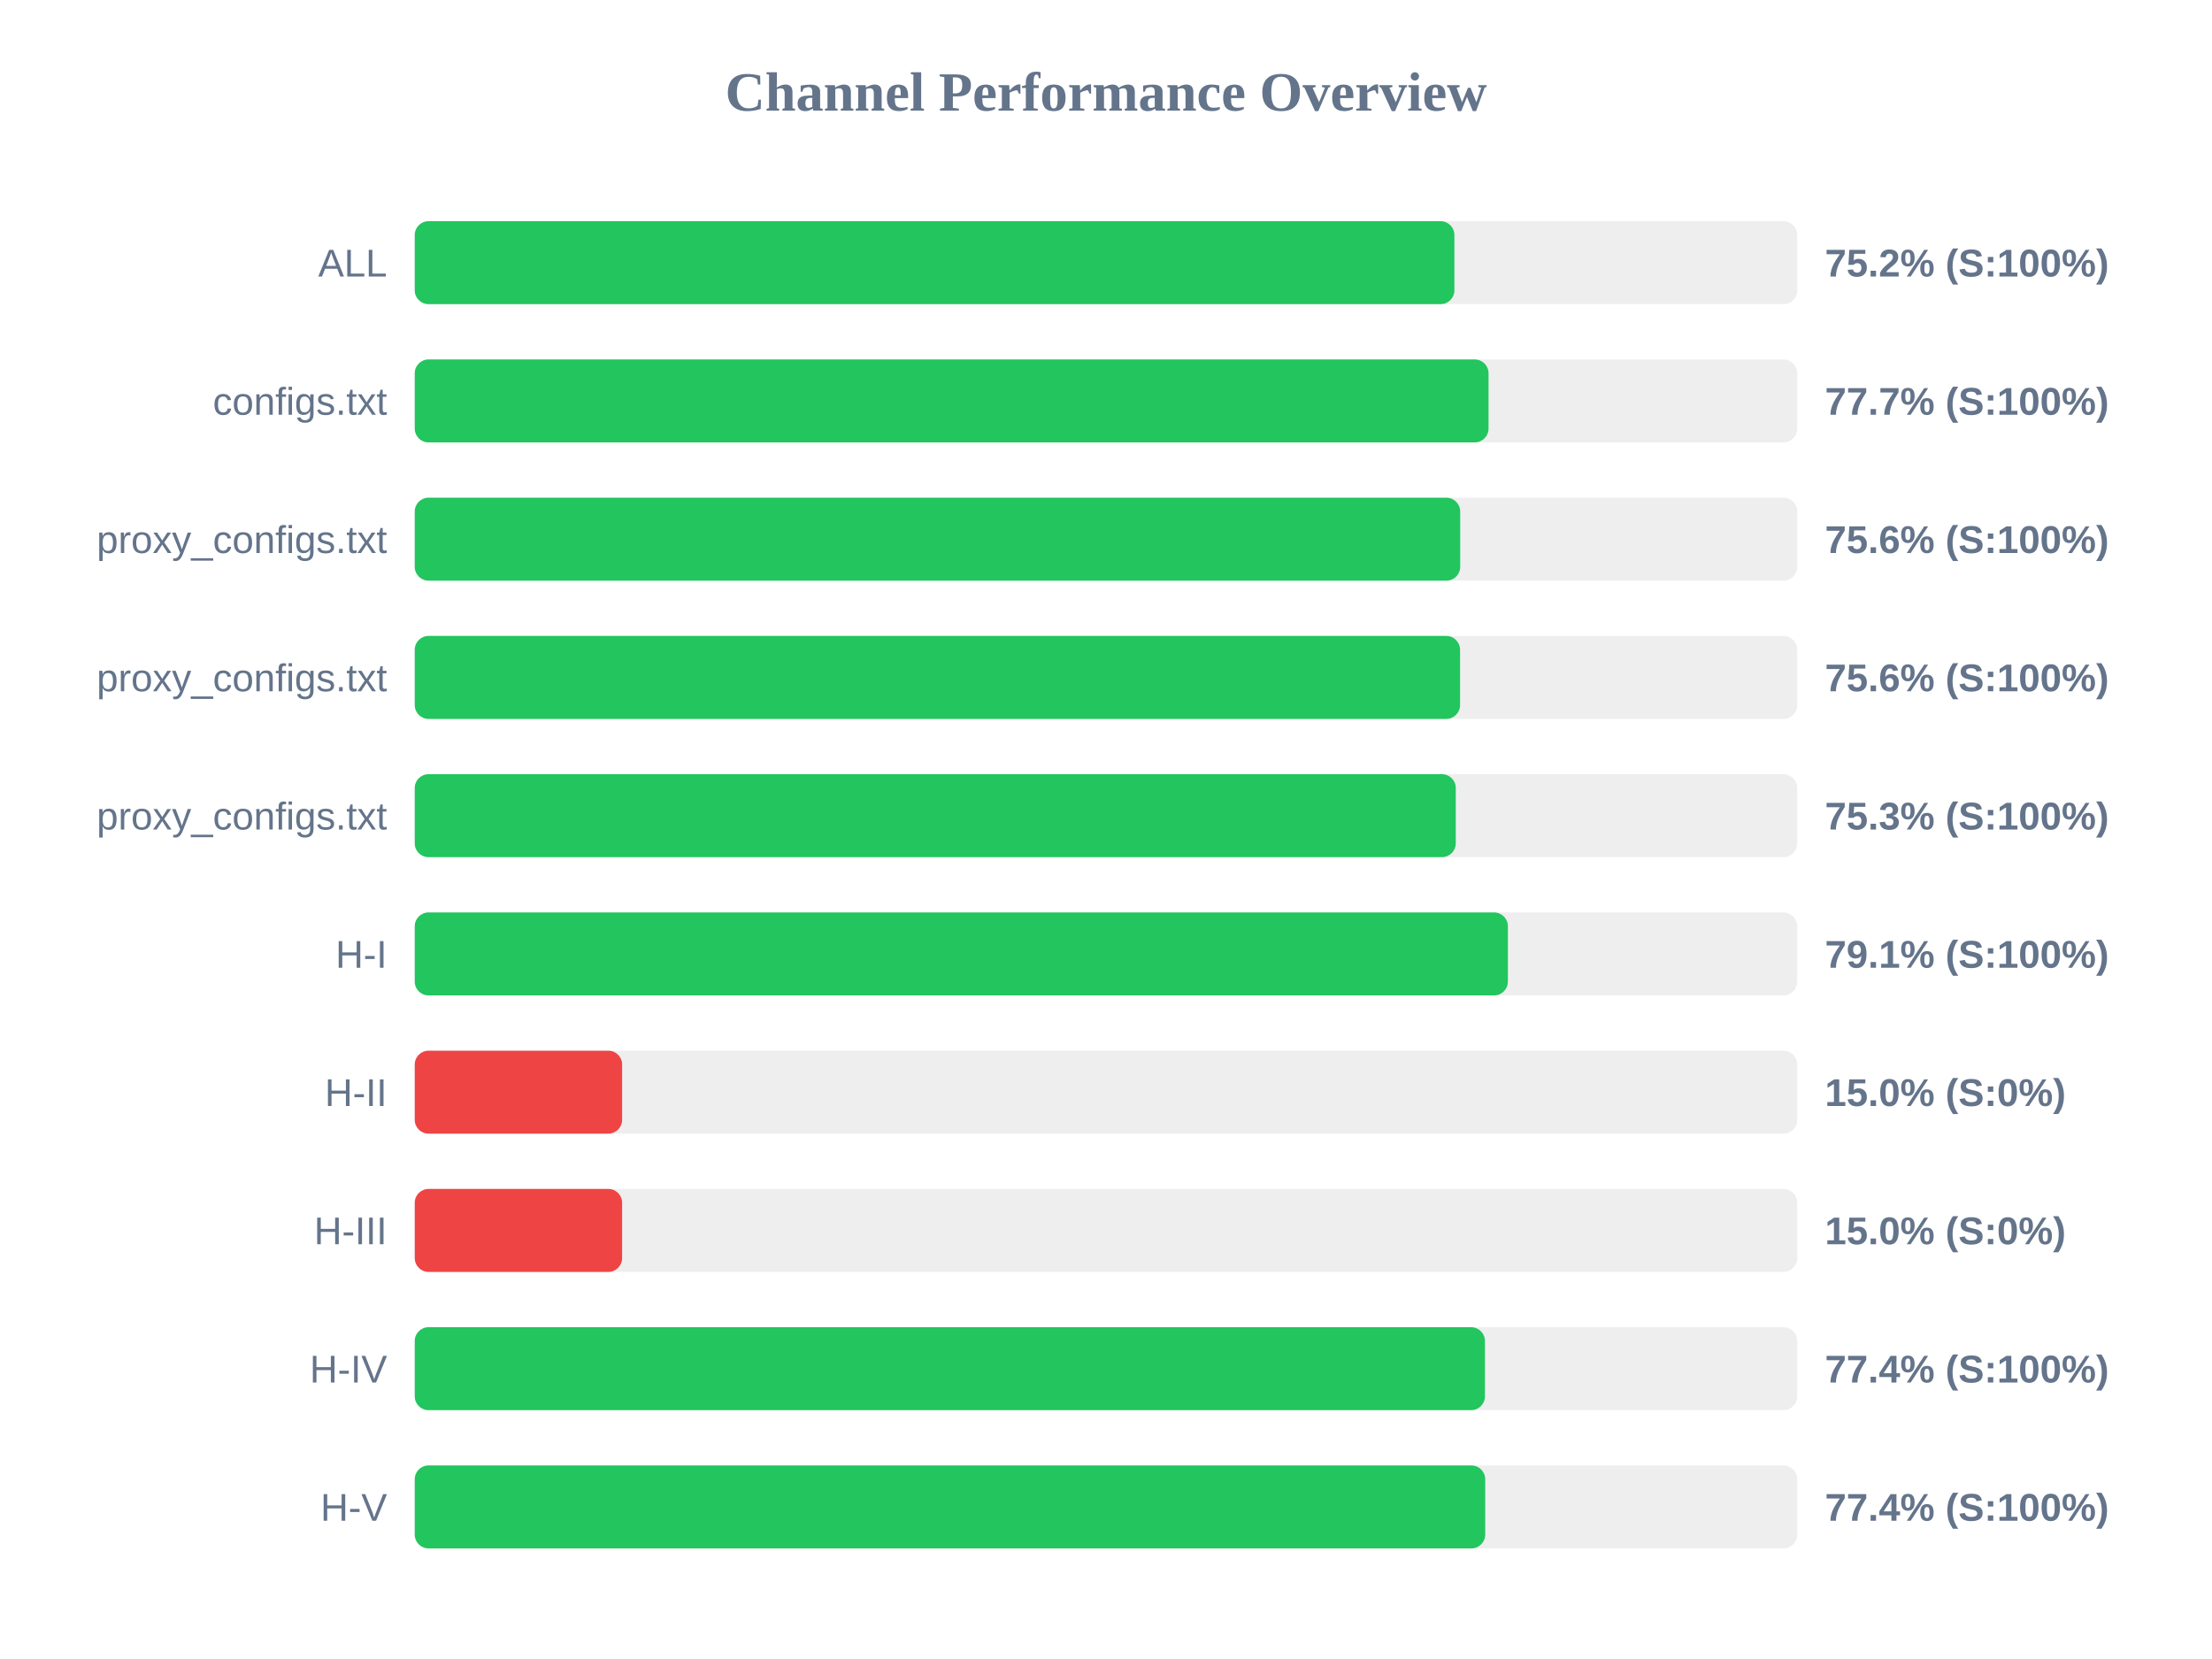
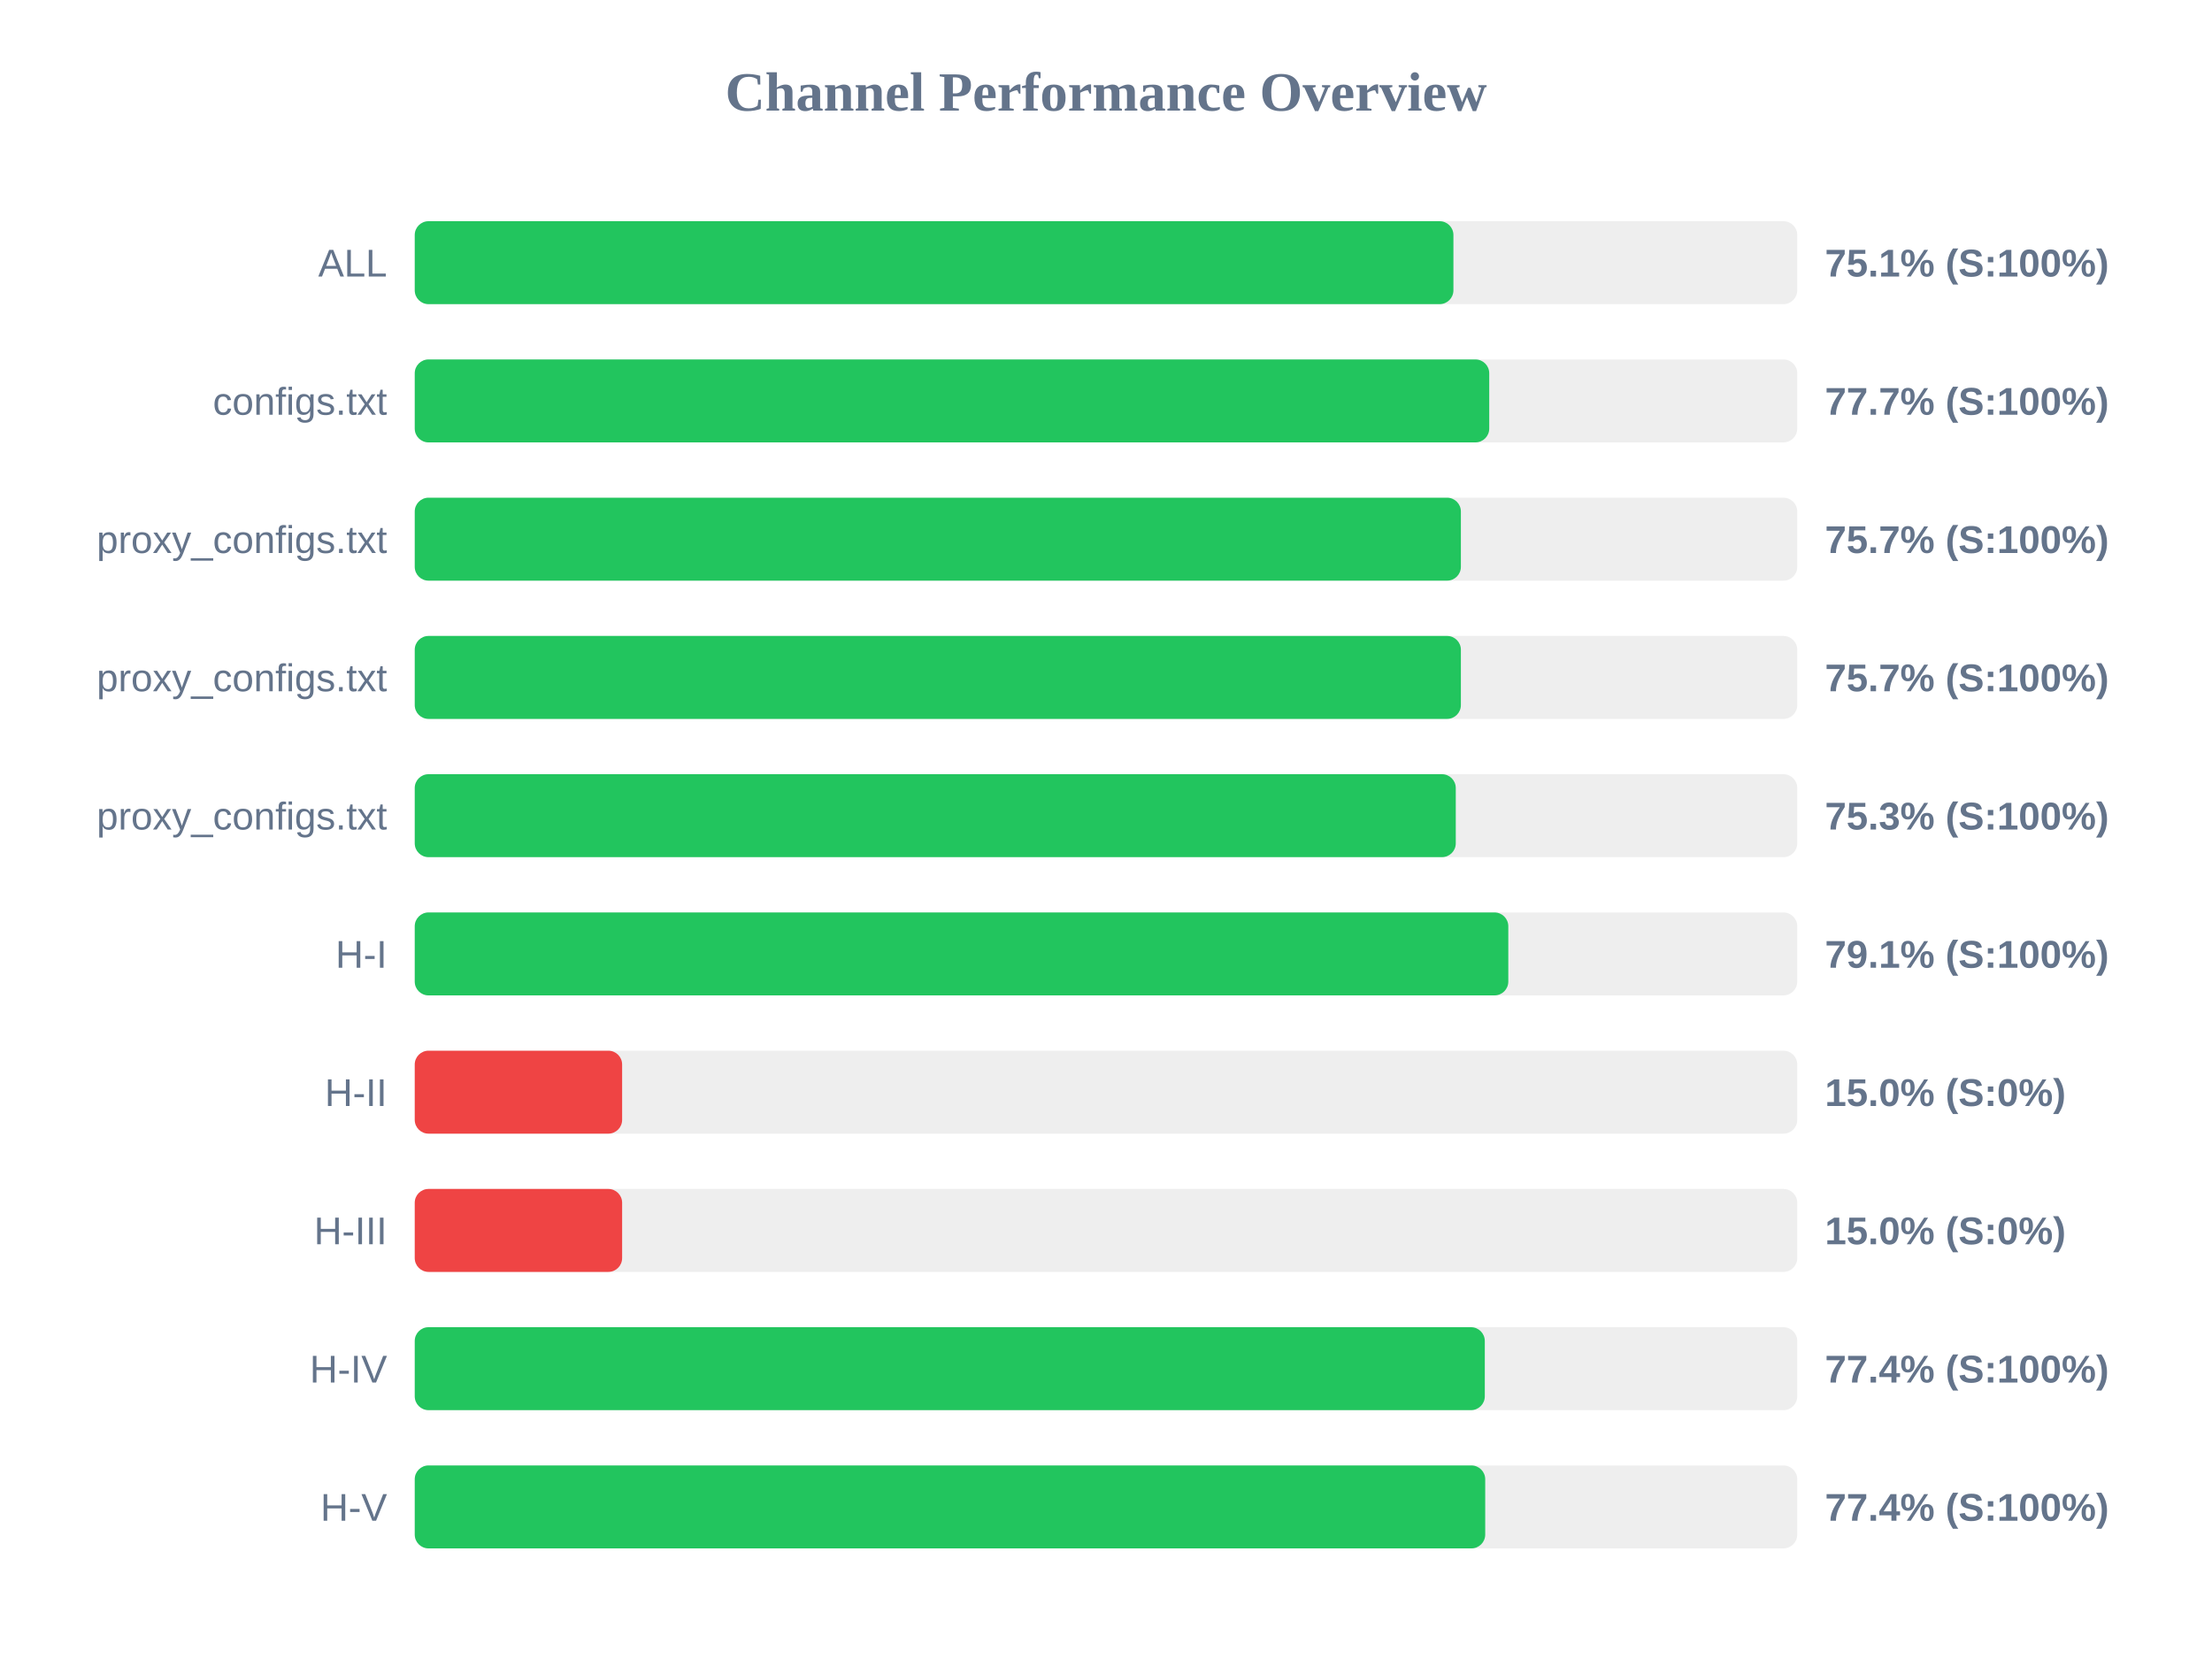
<svg xmlns="http://www.w3.org/2000/svg" width="800" height="600" version="1.1">
  <style>
        .row { font: 14px Arial; fill: #64748b; }
        .score { font: bold 14px Arial; fill: #64748b; }
    </style>
  <text x="400" y="40" text-anchor="middle" font-size="20px" font-weight="bold" fill="#64748b">Channel Performance Overview</text>
  <rect x="150" y="80" width="500" height="30" fill="#eee" rx="5" />
-   <rect x="150" y="80" width="376.0" height="30" fill="#22c55e" rx="5" />
+   <rect x="150" y="80" width="375.65" height="30" fill="#22c55e" rx="5" />
  <text x="140" y="100" text-anchor="end" class="row">ALL</text>
-   <text x="660" y="100" text-anchor="start" class="score">75.2% (S:100%)</text>
+   <text x="660" y="100" text-anchor="start" class="score">75.1% (S:100%)</text>
  <rect x="150" y="130" width="500" height="30" fill="#eee" rx="5" />
-   <rect x="150" y="130" width="388.35" height="30" fill="#22c55e" rx="5" />
+   <rect x="150" y="130" width="388.6" height="30" fill="#22c55e" rx="5" />
  <text x="140" y="150" text-anchor="end" class="row">configs.txt</text>
  <text x="660" y="150" text-anchor="start" class="score">77.7% (S:100%)</text>
  <rect x="150" y="180" width="500" height="30" fill="#eee" rx="5" />
-   <rect x="150" y="180" width="378.1" height="30" fill="#22c55e" rx="5" />
+   <rect x="150" y="180" width="378.35" height="30" fill="#22c55e" rx="5" />
  <text x="140" y="200" text-anchor="end" class="row">proxy_configs.txt</text>
-   <text x="660" y="200" text-anchor="start" class="score">75.6% (S:100%)</text>
+   <text x="660" y="200" text-anchor="start" class="score">75.7% (S:100%)</text>
  <rect x="150" y="230" width="500" height="30" fill="#eee" rx="5" />
-   <rect x="150" y="230" width="378.05" height="30" fill="#22c55e" rx="5" />
+   <rect x="150" y="230" width="378.35" height="30" fill="#22c55e" rx="5" />
  <text x="140" y="250" text-anchor="end" class="row">proxy_configs.txt</text>
-   <text x="660" y="250" text-anchor="start" class="score">75.6% (S:100%)</text>
+   <text x="660" y="250" text-anchor="start" class="score">75.7% (S:100%)</text>
  <rect x="150" y="280" width="500" height="30" fill="#eee" rx="5" />
  <rect x="150" y="280" width="376.5" height="30" fill="#22c55e" rx="5" />
  <text x="140" y="300" text-anchor="end" class="row">proxy_configs.txt</text>
  <text x="660" y="300" text-anchor="start" class="score">75.3% (S:100%)</text>
  <rect x="150" y="330" width="500" height="30" fill="#eee" rx="5" />
-   <rect x="150" y="330" width="395.35" height="30" fill="#22c55e" rx="5" />
+   <rect x="150" y="330" width="395.5" height="30" fill="#22c55e" rx="5" />
  <text x="140" y="350" text-anchor="end" class="row">H-I</text>
  <text x="660" y="350" text-anchor="start" class="score">79.1% (S:100%)</text>
  <rect x="150" y="380" width="500" height="30" fill="#eee" rx="5" />
  <rect x="150" y="380" width="75.0" height="30" fill="#ef4444" rx="5" />
  <text x="140" y="400" text-anchor="end" class="row">H-II</text>
  <text x="660" y="400" text-anchor="start" class="score">15.0% (S:0%)</text>
  <rect x="150" y="430" width="500" height="30" fill="#eee" rx="5" />
  <rect x="150" y="430" width="75.0" height="30" fill="#ef4444" rx="5" />
  <text x="140" y="450" text-anchor="end" class="row">H-III</text>
  <text x="660" y="450" text-anchor="start" class="score">15.0% (S:0%)</text>
  <rect x="150" y="480" width="500" height="30" fill="#eee" rx="5" />
-   <rect x="150" y="480" width="387.05" height="30" fill="#22c55e" rx="5" />
+   <rect x="150" y="480" width="387.0" height="30" fill="#22c55e" rx="5" />
  <text x="140" y="500" text-anchor="end" class="row">H-IV</text>
  <text x="660" y="500" text-anchor="start" class="score">77.4% (S:100%)</text>
  <rect x="150" y="530" width="500" height="30" fill="#eee" rx="5" />
  <rect x="150" y="530" width="387.15" height="30" fill="#22c55e" rx="5" />
  <text x="140" y="550" text-anchor="end" class="row">H-V</text>
  <text x="660" y="550" text-anchor="start" class="score">77.4% (S:100%)</text>
</svg>
